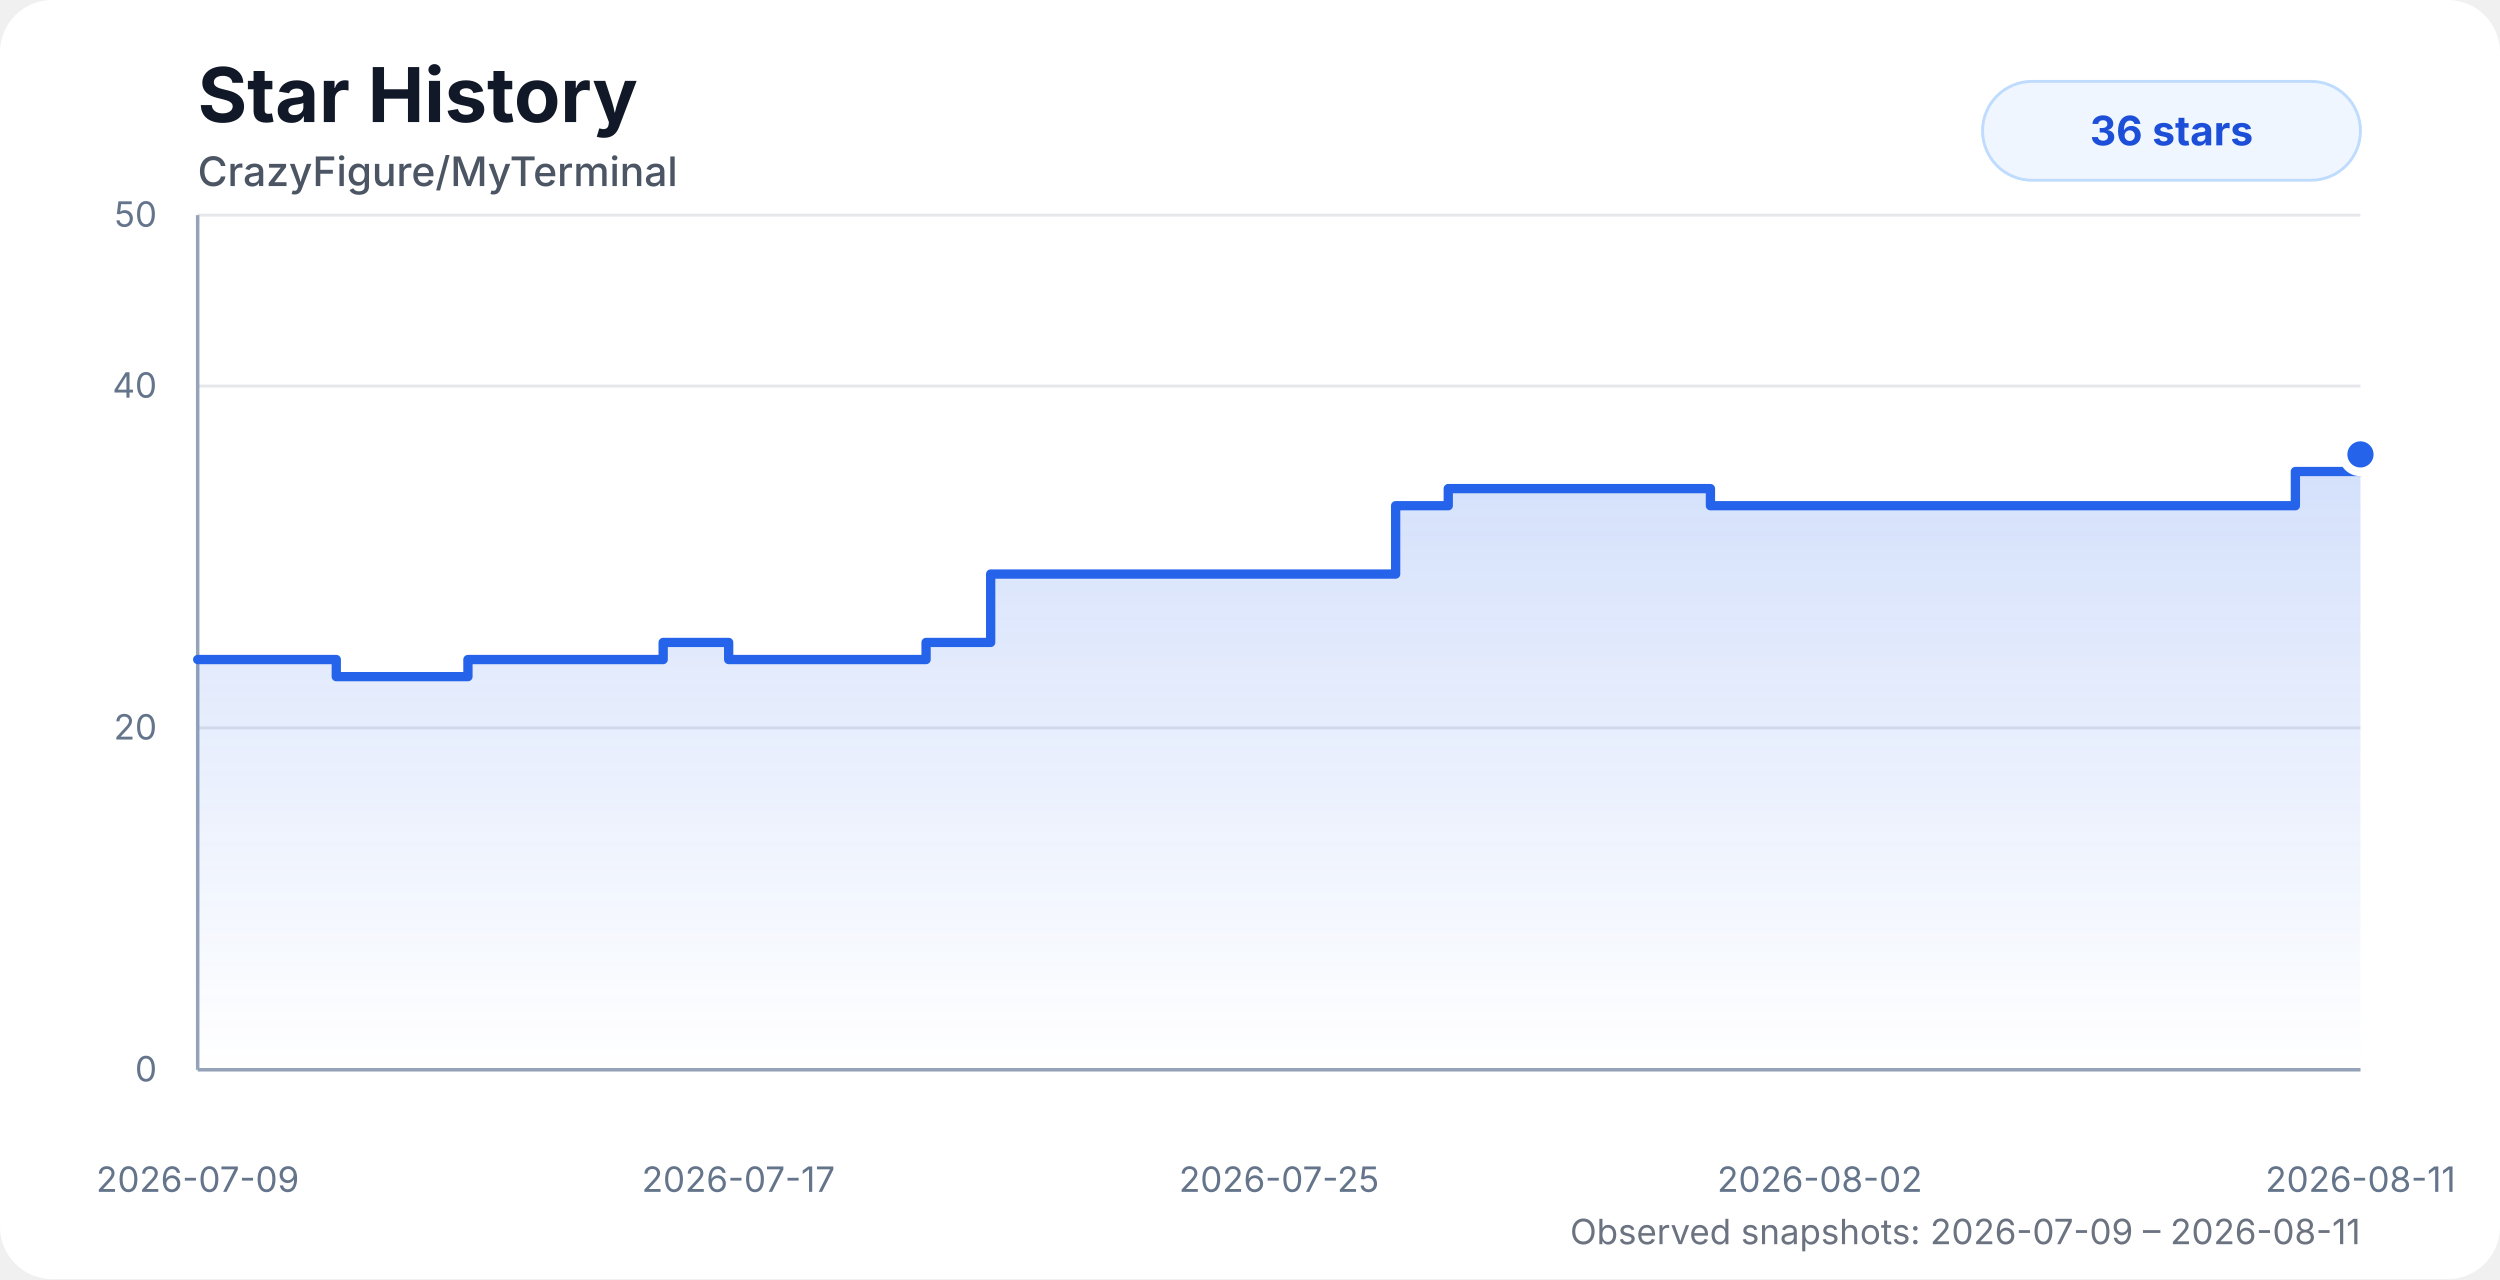
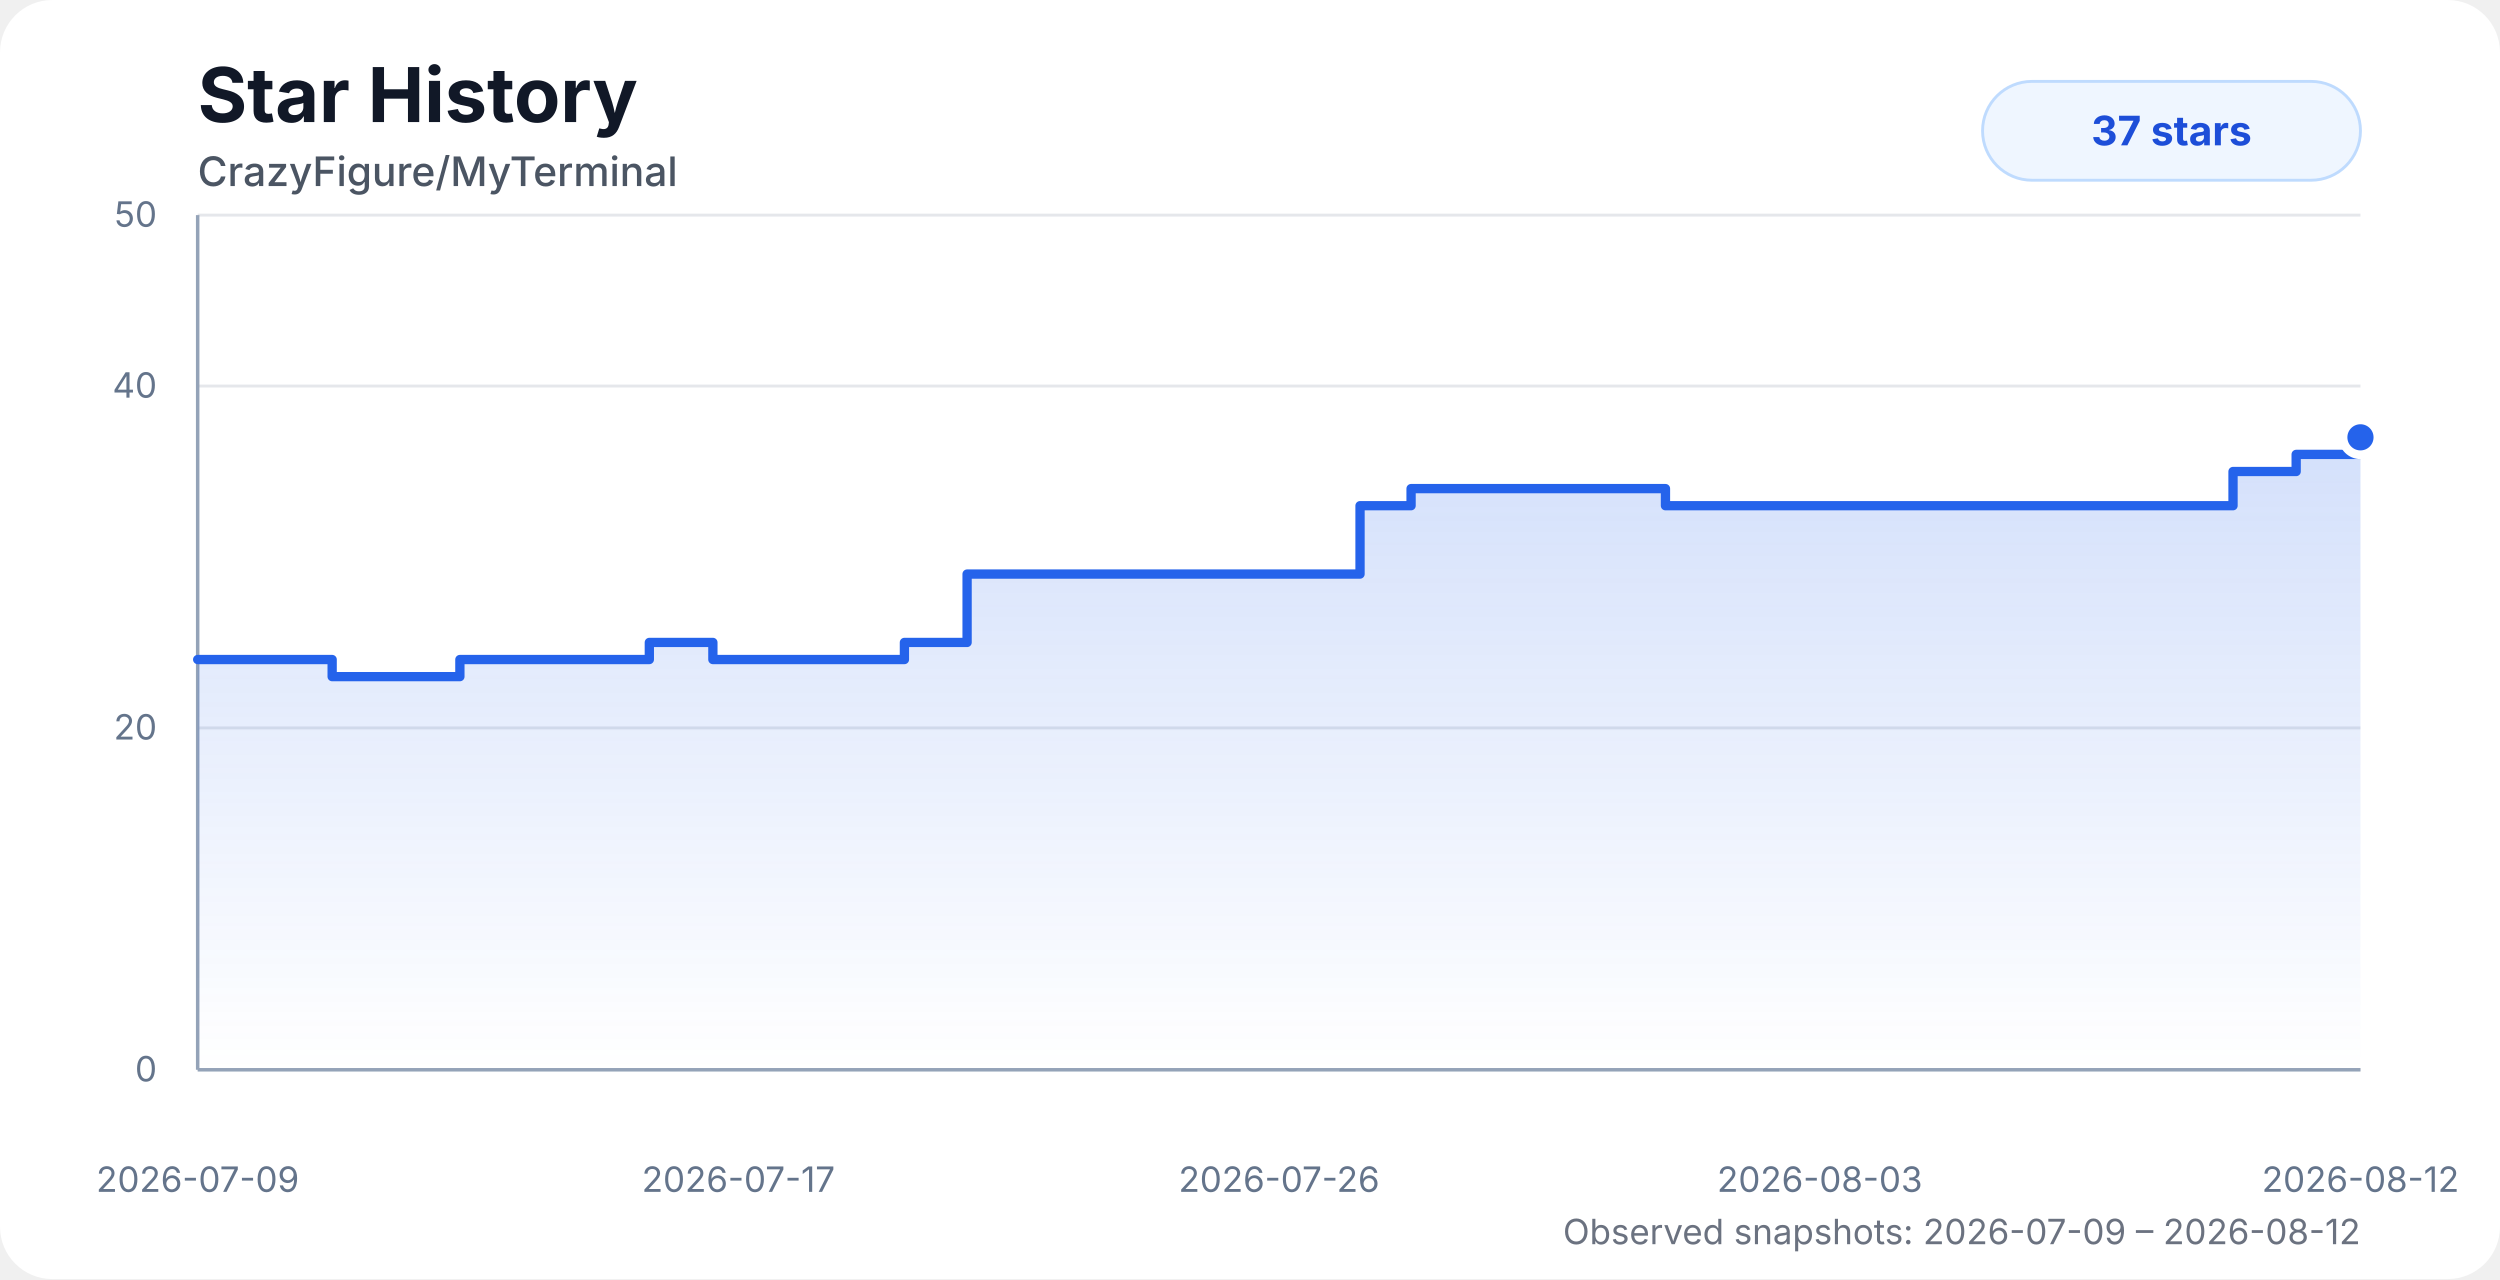
<svg xmlns="http://www.w3.org/2000/svg" width="860" height="440" viewBox="0 0 860 440" role="img" aria-labelledby="title desc">
  <style>
    .chart-bg { fill: #ffffff; }
    .title { fill: #111827; font: 700 26px system-ui, -apple-system, BlinkMacSystemFont, "Segoe UI", sans-serif; }
    .subtitle { fill: #4b5563; font: 500 14px system-ui, -apple-system, BlinkMacSystemFont, "Segoe UI", sans-serif; }
    .axis-label { fill: #64748b; font: 12px system-ui, -apple-system, BlinkMacSystemFont, "Segoe UI", sans-serif; }
    .grid { stroke: #e5e7eb; stroke-width: 1; }
    .axis { stroke: #94a3b8; stroke-width: 1.2; }
    .area { fill: url(#starGradient); opacity: 0.28; }
    .line { fill: none; stroke: #2563eb; stroke-width: 3.2; stroke-linecap: round; stroke-linejoin: round; }
    .dot { fill: #2563eb; stroke: #ffffff; stroke-width: 3; }
    .badge { fill: #eff6ff; stroke: #bfdbfe; }
    .badge-text { fill: #1d4ed8; font: 700 14px system-ui, -apple-system, BlinkMacSystemFont, "Segoe UI", sans-serif; }
    .status { fill: #6b7280; font: 12px system-ui, -apple-system, BlinkMacSystemFont, "Segoe UI", sans-serif; }
    @media (prefers-color-scheme: dark) {
      .chart-bg { fill: #0d1117; }
      .title { fill: #f8fafc; }
      .subtitle { fill: #cbd5e1; }
      .axis-label { fill: #94a3b8; }
      .grid { stroke: #1f2937; }
      .axis { stroke: #475569; }
      .dot { stroke: #0d1117; }
      .badge { fill: #172554; stroke: #1d4ed8; }
      .badge-text { fill: #bfdbfe; }
      .status { fill: #94a3b8; }
    }
  </style>
  <defs>
    <linearGradient id="starGradient" x1="0" x2="0" y1="0" y2="1">
      <stop offset="0%" stop-color="#2563eb" stop-opacity="0.72" />
      <stop offset="100%" stop-color="#2563eb" stop-opacity="0" />
    </linearGradient>
  </defs>
  <rect class="chart-bg" width="860" height="440" rx="18" />
  <text class="title" x="68" y="42">Star History</text>
  <text class="subtitle" x="68" y="64">CrazyFigure/MyTerminal</text>
  <g>
    <line class="grid" x1="68" y1="368" x2="812" y2="368" />
    <line class="grid" x1="68" y1="250.4" x2="812" y2="250.4" />
    <line class="grid" x1="68" y1="132.8" x2="812" y2="132.8" />
    <line class="grid" x1="68" y1="74" x2="812" y2="74" />
    <line class="axis" x1="68" y1="74" x2="68" y2="368" />
    <line class="axis" x1="68" y1="368" x2="812" y2="368" />
    <text class="axis-label" x="54" y="372" text-anchor="end">0</text>
    <text class="axis-label" x="54" y="254.4" text-anchor="end">20</text>
    <text class="axis-label" x="54" y="136.8" text-anchor="end">40</text>
    <text class="axis-label" x="54" y="78" text-anchor="end">50</text>
    <text class="axis-label" x="68" y="410" text-anchor="middle">2026-07-09</text>
    <text class="axis-label" x="254" y="410" text-anchor="middle">2026-07-17</text>
-     <text class="axis-label" x="440" y="410" text-anchor="middle">2026-07-25</text>
-     <text class="axis-label" x="626" y="410" text-anchor="middle">2026-08-02</text>
-     <text class="axis-label" x="812" y="410" text-anchor="middle">2026-08-11</text>
+     <text class="axis-label" x="440" y="410" text-anchor="middle">2026-07-26</text>
+     <text class="axis-label" x="626" y="410" text-anchor="middle">2026-08-03</text>
+     <text class="axis-label" x="812" y="410" text-anchor="middle">2026-08-12</text>
  </g>
-   <path class="area" d="M 68 226.88 H 93.81 V 226.88 H 115.68 V 232.76 H 160.97 V 226.88 H 228.13 V 221 H 250.66 V 226.88 H 318.57 V 221 H 340.79 V 197.48 H 363.3 V 197.48 H 480.1 V 173.96 H 498.2 V 168.08 H 588.39 V 173.96 H 655.77 V 173.96 H 678.25 V 173.96 H 700.76 V 173.96 H 722.8 V 173.96 H 744.32 V 173.96 H 766.95 V 173.96 H 789.61 V 162.2 H 812 V 156.32 L 812 368 L 68 368 Z" />
-   <path class="line" d="M 68 226.88 H 93.81 V 226.88 H 115.68 V 232.76 H 160.97 V 226.88 H 228.13 V 221 H 250.66 V 226.88 H 318.57 V 221 H 340.79 V 197.48 H 363.3 V 197.48 H 480.1 V 173.96 H 498.2 V 168.08 H 588.39 V 173.96 H 655.77 V 173.96 H 678.25 V 173.96 H 700.76 V 173.96 H 722.8 V 173.96 H 744.32 V 173.96 H 766.95 V 173.96 H 789.61 V 162.2 H 812 V 156.32" />
-   <circle class="dot" cx="812" cy="156.32" r="6" />
+   <path class="area" d="M 68 226.88 H 93.04 V 226.88 H 114.26 V 232.76 H 158.2 V 226.88 H 223.37 V 221 H 245.23 V 226.88 H 311.12 V 221 H 332.68 V 197.48 H 354.52 V 197.48 H 467.85 V 173.96 H 485.41 V 168.08 H 572.92 V 173.96 H 638.3 V 173.96 H 660.11 V 173.96 H 681.95 V 173.96 H 703.34 V 173.96 H 724.22 V 173.96 H 746.17 V 173.96 H 768.16 V 162.2 H 789.88 V 156.32 H 812 V 150.44 L 812 368 L 68 368 Z" />
+   <path class="line" d="M 68 226.88 H 93.04 V 226.88 H 114.26 V 232.76 H 158.2 V 226.88 H 223.37 V 221 H 245.23 V 226.88 H 311.12 V 221 H 332.68 V 197.48 H 354.52 V 197.48 H 467.85 V 173.96 H 485.41 V 168.08 H 572.92 V 173.96 H 638.3 V 173.96 H 660.11 V 173.96 H 681.95 V 173.96 H 703.34 V 173.96 H 724.22 V 173.96 H 746.17 V 173.96 H 768.16 V 162.2 H 789.88 V 156.32 H 812 V 150.44" />
+   <circle class="dot" cx="812" cy="150.44" r="6" />
  <rect class="badge" x="682" y="28" width="130" height="34" rx="17" />
-   <text class="badge-text" x="747" y="50" text-anchor="middle">36 stars</text>
-   <text class="status" x="812" y="428" text-anchor="end">Observed snapshots: 2026-07-09 – 2026-08-11</text>
+   <text class="badge-text" x="747" y="50" text-anchor="middle">37 stars</text>
+   <text class="status" x="812" y="428" text-anchor="end">Observed snapshots: 2026-07-09 – 2026-08-12</text>
</svg>
